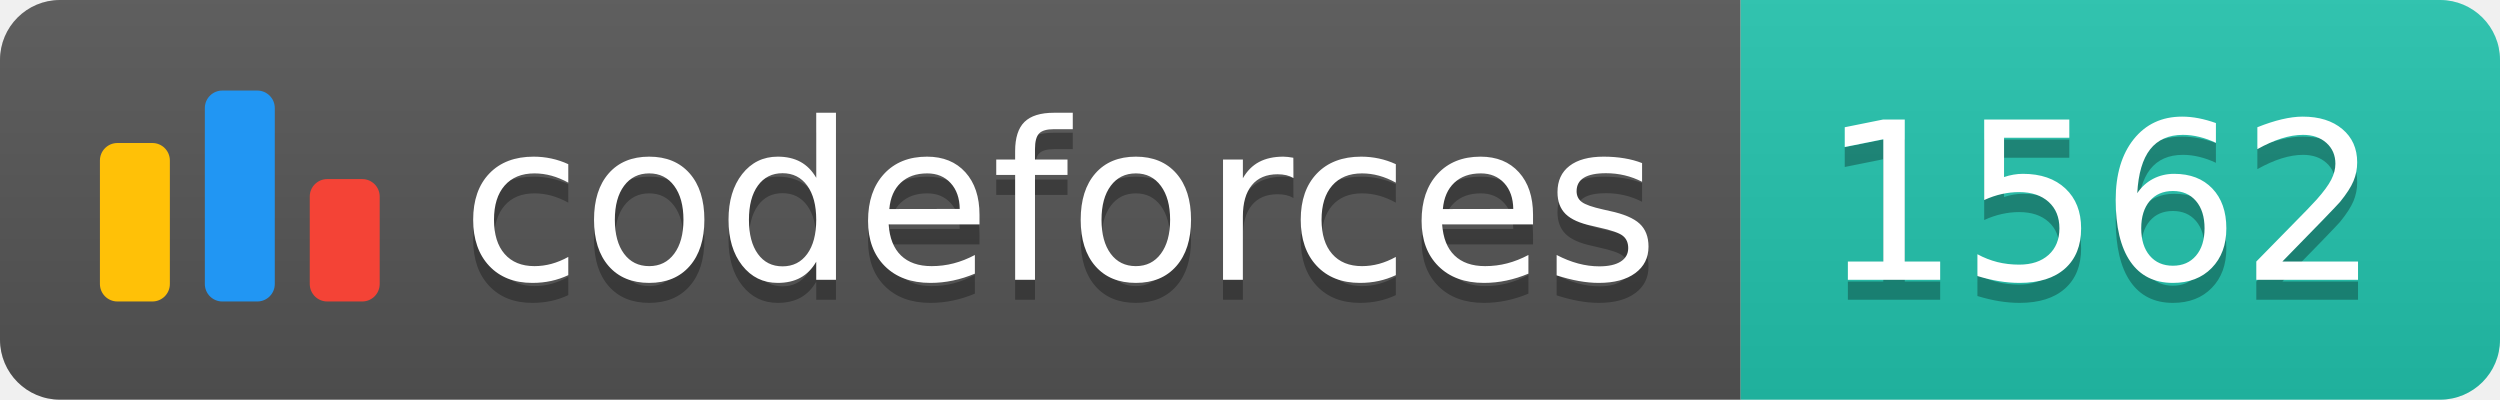
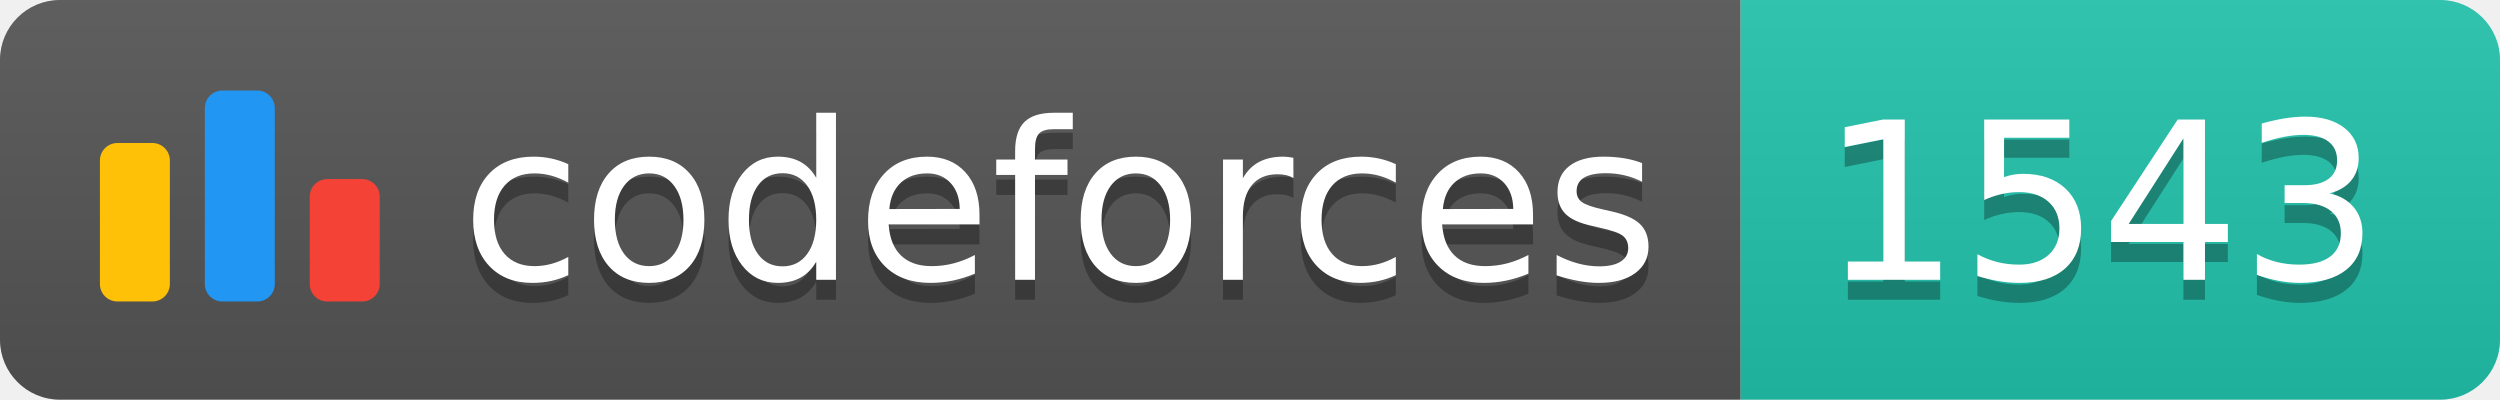
<svg xmlns="http://www.w3.org/2000/svg" width="125.1" height="20">
  <linearGradient id="smooth" x2="0" y2="100%">
    <stop offset="0" stop-color="#bbb" stop-opacity=".1" />
    <stop offset="1" stop-opacity=".1" />
  </linearGradient>
  <clipPath id="round">
    <rect width="125.1" height="20" rx="3" fill="#fff" />
  </clipPath>
  <g clip-path="url(#round)">
    <rect width="87.1" height="20" fill="#555" />
    <rect x="87.1" width="38.0" height="20" fill="#22C4AE" />
    <rect width="125.1" height="20" fill="url(#smooth)" />
  </g>
  <g fill="#fff" text-anchor="middle" font-family="DejaVu Sans,Verdana,Geneva,sans-serif" font-size="110">
    <svg x="5" y="3" class="logo" width="14" height="14" viewBox="0 0 32 25" fill="none">
      <rect y="6" width="8" height="18.125" rx="2" fill="#FFC107" />
      <rect x="24" y="10.125" width="8" height="14" rx="2" fill="#F44336" />
      <rect x="12" width="8" height="24.125" rx="2" fill="#2196F3" />
    </svg>
    <text x="530.5" y="150" fill="#010101" fill-opacity=".3" transform="scale(0.1)" textLength="601.0" lengthAdjust="spacing">codeforces
        </text>
    <text x="530.5" y="140" transform="scale(0.1)" textLength="601.0" lengthAdjust="spacing">codeforces</text>
-     <text x="1051.0" y="150" fill="#010101" fill-opacity=".3" transform="scale(0.1)" textLength="280.0" lengthAdjust="spacing">1562
+     <text x="1051.0" y="150" fill="#010101" fill-opacity=".3" transform="scale(0.1)" textLength="280.0" lengthAdjust="spacing">1543
        </text>
-     <text x="1051.0" y="140" transform="scale(0.1)" textLength="280.0" lengthAdjust="spacing">1562</text>
+     <text x="1051.0" y="140" transform="scale(0.1)" textLength="280.0" lengthAdjust="spacing">1543</text>
  </g>
</svg>
